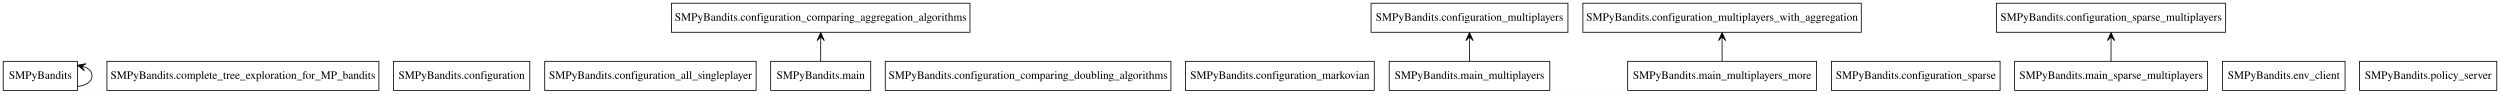
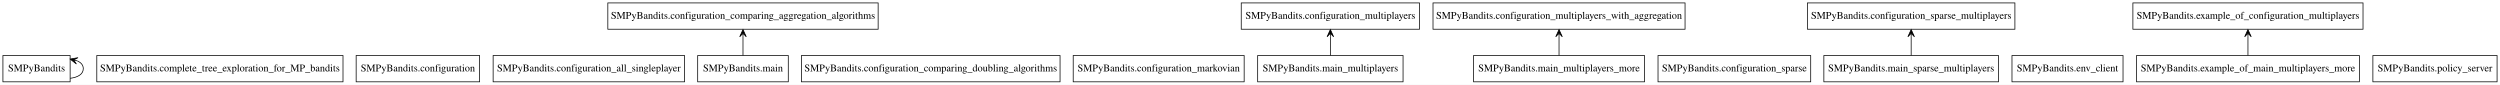
- <svg xmlns="http://www.w3.org/2000/svg" width="3098pt" height="116pt" viewBox="0.00 0.00 3098.00 116.00">
+ <svg xmlns="http://www.w3.org/2000/svg" width="3422pt" height="116pt" viewBox="0.00 0.00 3422.00 116.00">
  <g id="graph0" class="graph" transform="scale(1 1) rotate(0) translate(4 112)">
-     <polygon fill="#ffffff" stroke="transparent" points="-4,4 -4,-112 3094,-112 3094,4 -4,4" />
+     <polygon fill="#ffffff" stroke="transparent" points="-4,4 -4,-112 3418,-112 3418,4 -4,4" />
    <g id="node1" class="node">
      <polygon fill="none" stroke="#000000" points="92,-36 0,-36 0,0 92,0 92,-36" />
      <text text-anchor="middle" x="46" y="-14.3" font-family="Times,serif" font-size="14.00" fill="#000000">SMPyBandits</text>
    </g>
    <g id="edge1" class="edge">
      <path fill="none" stroke="#000000" d="M92.024,-4.83C102.406,-6.016 110,-10.406 110,-18 110,-22.865 106.883,-26.415 101.914,-28.65" />
      <polygon fill="#000000" stroke="#000000" points="92.024,-31.17 100.603,-24.34 96.869,-29.936 101.714,-28.701 101.714,-28.701 101.714,-28.701 96.869,-29.936 102.826,-33.061 92.024,-31.17 92.024,-31.17" />
    </g>
    <g id="node2" class="node">
      <polygon fill="none" stroke="#000000" points="465.5,-36 128.5,-36 128.5,0 465.5,0 465.5,-36" />
      <text text-anchor="middle" x="297" y="-14.3" font-family="Times,serif" font-size="14.00" fill="#000000">SMPyBandits.complete_tree_exploration_for_MP_bandits</text>
    </g>
    <g id="node3" class="node">
      <polygon fill="none" stroke="#000000" points="652.5,-36 483.5,-36 483.5,0 652.5,0 652.5,-36" />
      <text text-anchor="middle" x="568" y="-14.3" font-family="Times,serif" font-size="14.00" fill="#000000">SMPyBandits.configuration</text>
    </g>
    <g id="node4" class="node">
      <polygon fill="none" stroke="#000000" points="933,-36 671,-36 671,0 933,0 933,-36" />
      <text text-anchor="middle" x="802" y="-14.3" font-family="Times,serif" font-size="14.00" fill="#000000">SMPyBandits.configuration_all_singleplayer</text>
    </g>
    <g id="node5" class="node">
      <polygon fill="none" stroke="#000000" points="1198,-108 828,-108 828,-72 1198,-72 1198,-108" />
      <text text-anchor="middle" x="1013" y="-86.3" font-family="Times,serif" font-size="14.00" fill="#000000">SMPyBandits.configuration_comparing_aggregation_algorithms</text>
    </g>
    <g id="node6" class="node">
      <polygon fill="none" stroke="#000000" points="1447,-36 1093,-36 1093,0 1447,0 1447,-36" />
      <text text-anchor="middle" x="1270" y="-14.3" font-family="Times,serif" font-size="14.00" fill="#000000">SMPyBandits.configuration_comparing_doubling_algorithms</text>
    </g>
    <g id="node7" class="node">
      <polygon fill="none" stroke="#000000" points="1699,-36 1465,-36 1465,0 1699,0 1699,-36" />
      <text text-anchor="middle" x="1582" y="-14.3" font-family="Times,serif" font-size="14.00" fill="#000000">SMPyBandits.configuration_markovian</text>
    </g>
    <g id="node8" class="node">
      <polygon fill="none" stroke="#000000" points="1939,-108 1695,-108 1695,-72 1939,-72 1939,-108" />
      <text text-anchor="middle" x="1817" y="-86.3" font-family="Times,serif" font-size="14.00" fill="#000000">SMPyBandits.configuration_multiplayers</text>
    </g>
    <g id="node9" class="node">
      <polygon fill="none" stroke="#000000" points="2302.5,-108 1957.5,-108 1957.5,-72 2302.5,-72 2302.5,-108" />
      <text text-anchor="middle" x="2130" y="-86.3" font-family="Times,serif" font-size="14.00" fill="#000000">SMPyBandits.configuration_multiplayers_with_aggregation</text>
    </g>
    <g id="node10" class="node">
      <polygon fill="none" stroke="#000000" points="2474.5,-36 2265.5,-36 2265.5,0 2474.5,0 2474.5,-36" />
      <text text-anchor="middle" x="2370" y="-14.3" font-family="Times,serif" font-size="14.00" fill="#000000">SMPyBandits.configuration_sparse</text>
    </g>
    <g id="node11" class="node">
      <polygon fill="none" stroke="#000000" points="2754,-108 2470,-108 2470,-72 2754,-72 2754,-108" />
      <text text-anchor="middle" x="2612" y="-86.3" font-family="Times,serif" font-size="14.00" fill="#000000">SMPyBandits.configuration_sparse_multiplayers</text>
    </g>
    <g id="node12" class="node">
      <polygon fill="none" stroke="#000000" points="2902,-36 2750,-36 2750,0 2902,0 2902,-36" />
      <text text-anchor="middle" x="2826" y="-14.3" font-family="Times,serif" font-size="14.00" fill="#000000">SMPyBandits.env_client</text>
    </g>
    <g id="node13" class="node">
+       <polygon fill="none" stroke="#000000" points="3230.5,-108 2915.5,-108 2915.5,-72 3230.5,-72 3230.5,-108" />
+       <text text-anchor="middle" x="3073" y="-86.3" font-family="Times,serif" font-size="14.00" fill="#000000">SMPyBandits.example_of_configuration_multiplayers</text>
+     </g>
+     <g id="node14" class="node">
+       <polygon fill="none" stroke="#000000" points="3225.5,-36 2920.5,-36 2920.5,0 3225.5,0 3225.5,-36" />
+       <text text-anchor="middle" x="3073" y="-14.3" font-family="Times,serif" font-size="14.00" fill="#000000">SMPyBandits.example_of_main_multiplayers_more</text>
+     </g>
+     <g id="edge2" class="edge">
+       <path fill="none" stroke="#000000" d="M3073,-36.169C3073,-43.869 3073,-53.026 3073,-61.583" />
+       <polygon fill="#000000" stroke="#000000" points="3073,-71.587 3068.5,-61.587 3073,-66.587 3073,-61.587 3073,-61.587 3073,-61.587 3073,-66.587 3077.5,-61.587 3073,-71.587 3073,-71.587" />
+     </g>
+     <g id="node15" class="node">
      <polygon fill="none" stroke="#000000" points="1075,-36 951,-36 951,0 1075,0 1075,-36" />
      <text text-anchor="middle" x="1013" y="-14.3" font-family="Times,serif" font-size="14.00" fill="#000000">SMPyBandits.main</text>
    </g>
-     <g id="edge2" class="edge">
+     <g id="edge3" class="edge">
      <path fill="none" stroke="#000000" d="M1013,-36.169C1013,-43.869 1013,-53.026 1013,-61.583" />
      <polygon fill="#000000" stroke="#000000" points="1013,-71.587 1008.5,-61.587 1013,-66.587 1013,-61.587 1013,-61.587 1013,-61.587 1013,-66.587 1017.5,-61.587 1013,-71.587 1013,-71.587" />
    </g>
-     <g id="node14" class="node">
+     <g id="node16" class="node">
      <polygon fill="none" stroke="#000000" points="1916.5,-36 1717.5,-36 1717.5,0 1916.5,0 1916.5,-36" />
      <text text-anchor="middle" x="1817" y="-14.3" font-family="Times,serif" font-size="14.00" fill="#000000">SMPyBandits.main_multiplayers</text>
    </g>
-     <g id="edge3" class="edge">
+     <g id="edge4" class="edge">
      <path fill="none" stroke="#000000" d="M1817,-36.169C1817,-43.869 1817,-53.026 1817,-61.583" />
      <polygon fill="#000000" stroke="#000000" points="1817,-71.587 1812.5,-61.587 1817,-66.587 1817,-61.587 1817,-61.587 1817,-61.587 1817,-66.587 1821.5,-61.587 1817,-71.587 1817,-71.587" />
    </g>
-     <g id="node15" class="node">
+     <g id="node17" class="node">
      <polygon fill="none" stroke="#000000" points="2247,-36 2013,-36 2013,0 2247,0 2247,-36" />
      <text text-anchor="middle" x="2130" y="-14.3" font-family="Times,serif" font-size="14.00" fill="#000000">SMPyBandits.main_multiplayers_more</text>
    </g>
-     <g id="edge4" class="edge">
+     <g id="edge5" class="edge">
      <path fill="none" stroke="#000000" d="M2130,-36.169C2130,-43.869 2130,-53.026 2130,-61.583" />
      <polygon fill="#000000" stroke="#000000" points="2130,-71.587 2125.5,-61.587 2130,-66.587 2130,-61.587 2130,-61.587 2130,-61.587 2130,-66.587 2134.5,-61.587 2130,-71.587 2130,-71.587" />
    </g>
-     <g id="node16" class="node">
+     <g id="node18" class="node">
      <polygon fill="none" stroke="#000000" points="2731.5,-36 2492.5,-36 2492.5,0 2731.5,0 2731.5,-36" />
      <text text-anchor="middle" x="2612" y="-14.3" font-family="Times,serif" font-size="14.00" fill="#000000">SMPyBandits.main_sparse_multiplayers</text>
    </g>
-     <g id="edge5" class="edge">
+     <g id="edge6" class="edge">
      <path fill="none" stroke="#000000" d="M2612,-36.169C2612,-43.869 2612,-53.026 2612,-61.583" />
      <polygon fill="#000000" stroke="#000000" points="2612,-71.587 2607.5,-61.587 2612,-66.587 2612,-61.587 2612,-61.587 2612,-61.587 2612,-66.587 2616.5,-61.587 2612,-71.587 2612,-71.587" />
    </g>
-     <g id="node17" class="node">
-       <polygon fill="none" stroke="#000000" points="3090,-36 2920,-36 2920,0 3090,0 3090,-36" />
-       <text text-anchor="middle" x="3005" y="-14.3" font-family="Times,serif" font-size="14.00" fill="#000000">SMPyBandits.policy_server</text>
+     <g id="node19" class="node">
+       <polygon fill="none" stroke="#000000" points="3414,-36 3244,-36 3244,0 3414,0 3414,-36" />
+       <text text-anchor="middle" x="3329" y="-14.3" font-family="Times,serif" font-size="14.00" fill="#000000">SMPyBandits.policy_server</text>
    </g>
  </g>
</svg>
